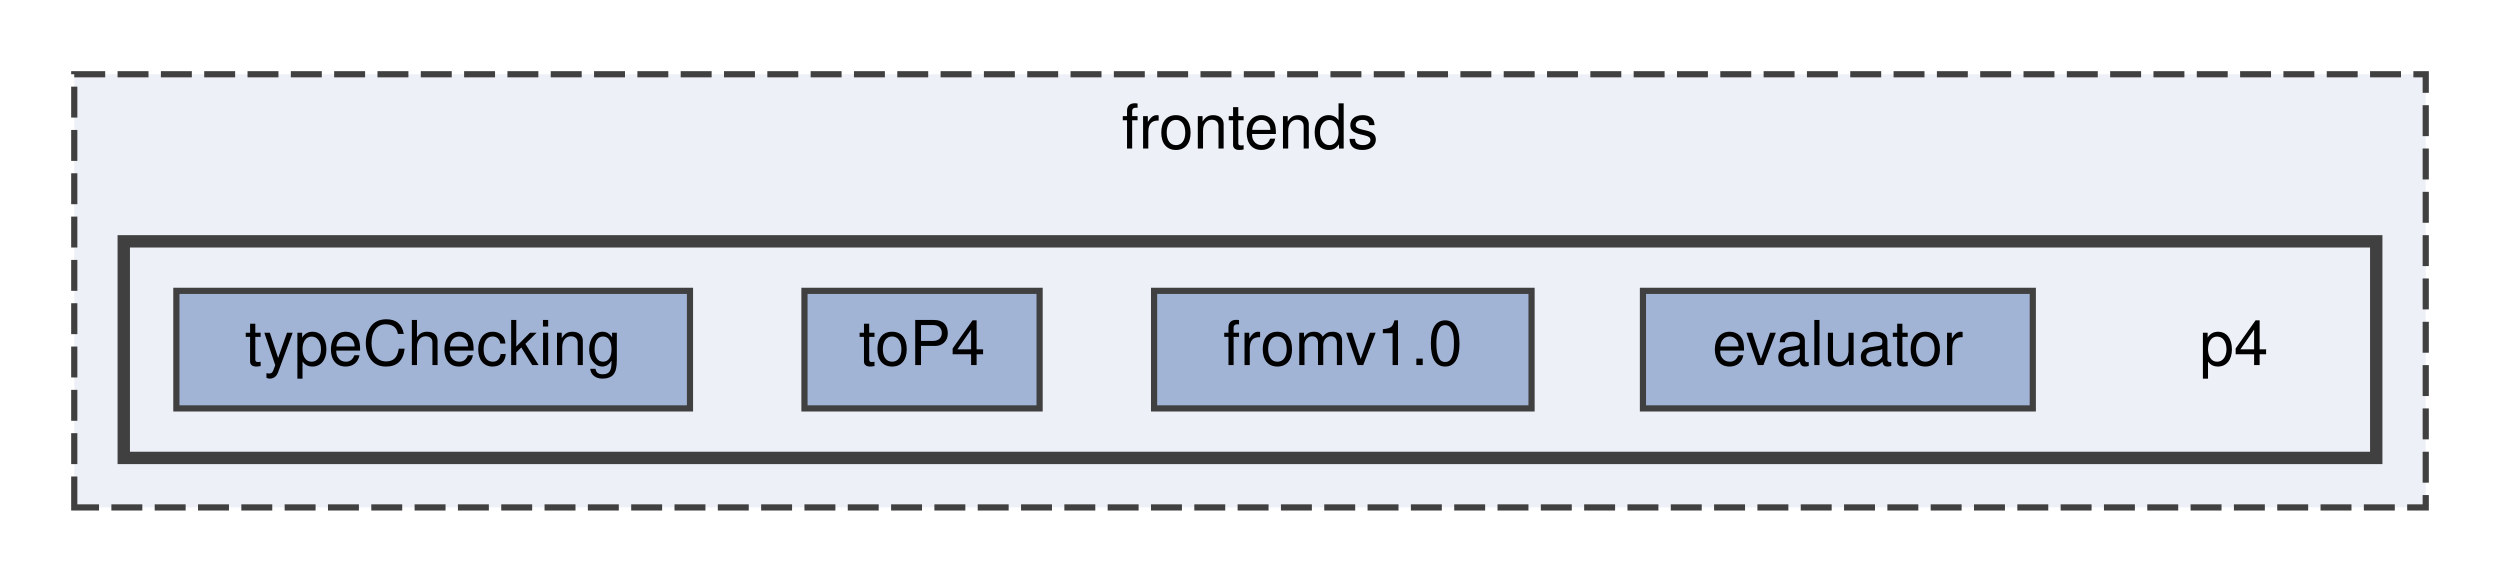
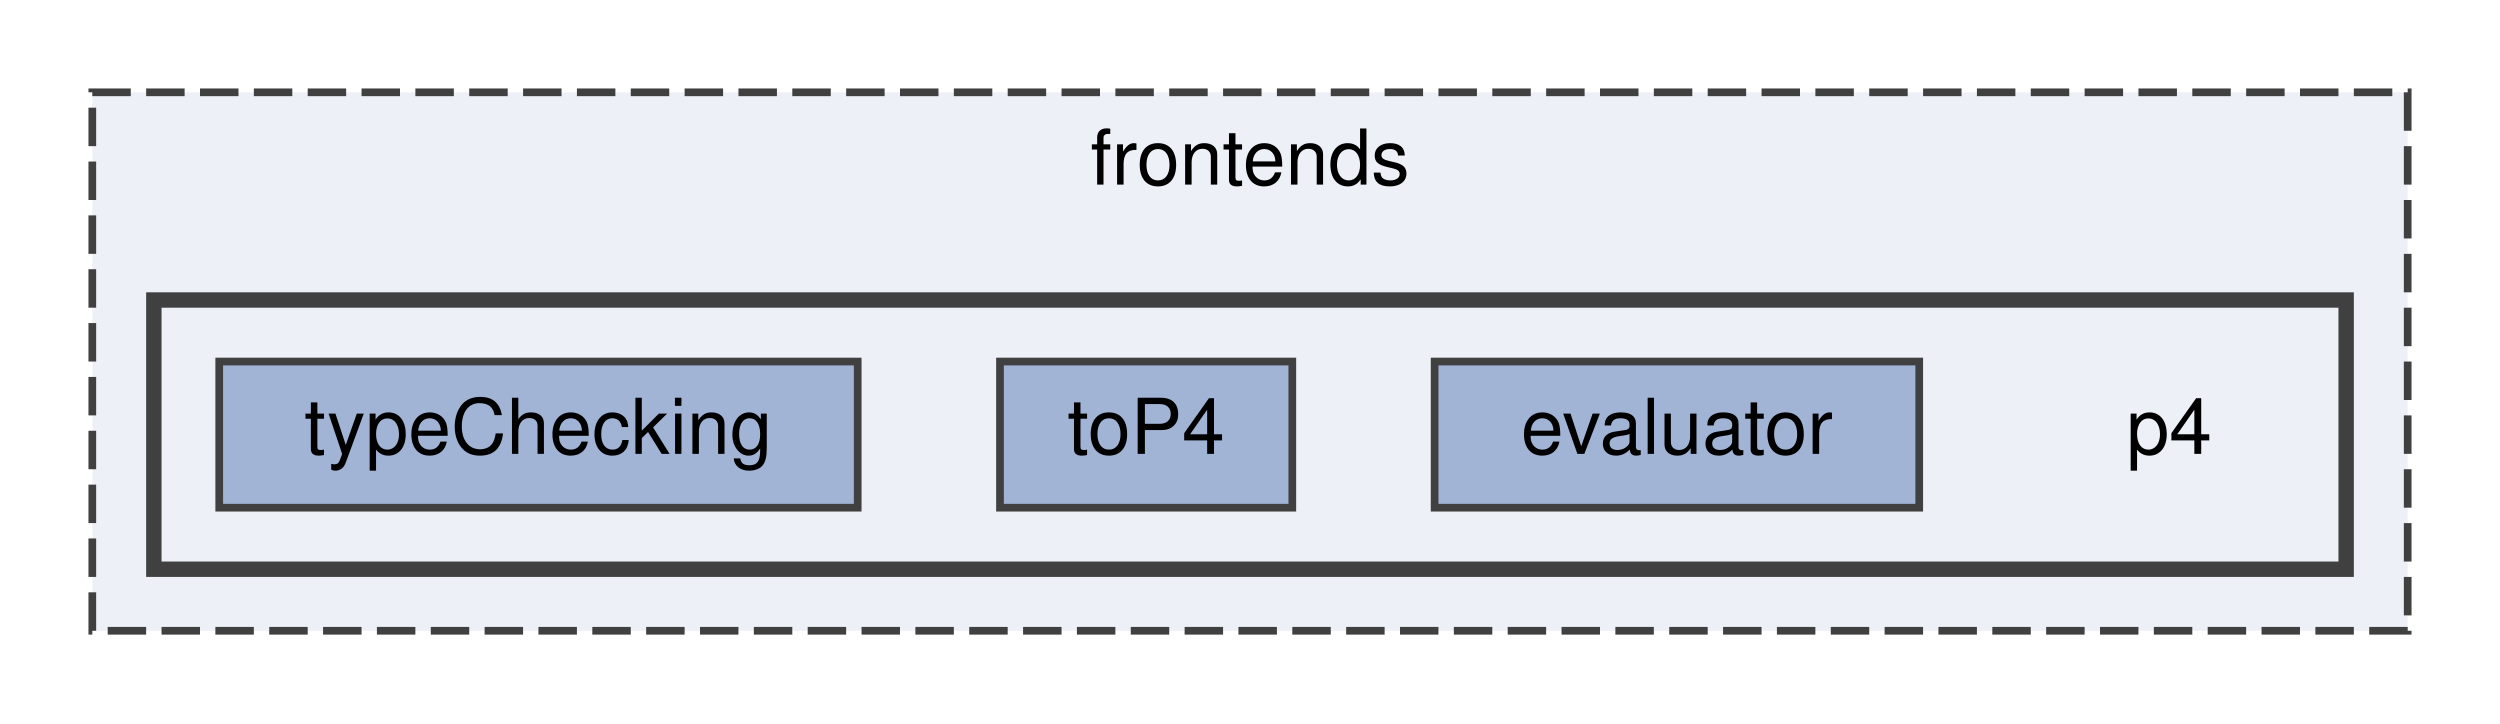
- <svg xmlns="http://www.w3.org/2000/svg" xmlns:xlink="http://www.w3.org/1999/xlink" width="404pt" height="94pt" viewBox="0.00 0.00 404.00 94.00">
+ <svg xmlns="http://www.w3.org/2000/svg" xmlns:xlink="http://www.w3.org/1999/xlink" width="325pt" height="94pt" viewBox="0.00 0.00 325.00 94.00">
  <g id="graph0" class="graph" transform="scale(1 1) rotate(0) translate(4 90)">
    <g id="clust1" class="cluster">
      <g id="a_clust1">
        <a xlink:href="dir_f80ff6a6bf04c03cda5161d6e46eabc4.html" target="_top" xlink:title="frontends">
-           <polygon fill="#edf0f7" stroke="#404040" stroke-dasharray="5,2" points="8,-8 8,-78 388,-78 388,-8 8,-8" />
-           <text text-anchor="middle" x="198" y="-66" font-family="Helvetica,sans-Serif" font-size="10.00">frontends</text>
+           <polygon fill="#edf0f7" stroke="#404040" stroke-dasharray="5,2" points="8,-8 8,-78 309,-78 309,-8 8,-8" />
+           <text text-anchor="middle" x="158.5" y="-66" font-family="Helvetica,sans-Serif" font-size="10.00">frontends</text>
        </a>
      </g>
    </g>
    <g id="clust2" class="cluster">
      <g id="a_clust2">
        <a xlink:href="dir_909899068012a3277a995fb4a888ea2e.html" target="_top">
-           <polygon fill="#edf0f7" stroke="#404040" stroke-width="2" points="16,-16 16,-51 380,-51 380,-16 16,-16" />
+           <polygon fill="#edf0f7" stroke="#404040" stroke-width="2" points="16,-16 16,-51 301,-51 301,-16 16,-16" />
        </a>
      </g>
    </g>
    <g id="node1" class="node">
-       <text text-anchor="middle" x="357" y="-31" font-family="Helvetica,sans-Serif" font-size="10.00">p4</text>
+       <text text-anchor="middle" x="278" y="-31" font-family="Helvetica,sans-Serif" font-size="10.00">p4</text>
    </g>
    <g id="node2" class="node">
      <g id="a_node2">
        <a xlink:href="dir_bd878566ba96c06f86ec0f5e6fa9a9ba.html" target="_top" xlink:title="evaluator">
-           <polygon fill="#a2b4d6" stroke="#404040" points="324.5,-43 261.5,-43 261.5,-24 324.5,-24 324.5,-43" />
-           <text text-anchor="middle" x="293" y="-31" font-family="Helvetica,sans-Serif" font-size="10.00">evaluator</text>
+           <polygon fill="#a2b4d6" stroke="#404040" points="245.5,-43 182.5,-43 182.5,-24 245.5,-24 245.5,-43" />
+           <text text-anchor="middle" x="214" y="-31" font-family="Helvetica,sans-Serif" font-size="10.00">evaluator</text>
        </a>
      </g>
    </g>
    <g id="node3" class="node">
      <g id="a_node3">
-         <a xlink:href="dir_9038850a88a7216c08a396bce118dd99.html" target="_top" xlink:title="fromv1.0">
-           <polygon fill="#a2b4d6" stroke="#404040" points="243.5,-43 182.5,-43 182.5,-24 243.5,-24 243.5,-43" />
-           <text text-anchor="middle" x="213" y="-31" font-family="Helvetica,sans-Serif" font-size="10.00">fromv1.0</text>
-         </a>
-       </g>
-     </g>
-     <g id="node4" class="node">
-       <g id="a_node4">
        <a xlink:href="dir_77373759e997687e0daf6e8bd4faad83.html" target="_top" xlink:title="toP4">
          <polygon fill="#a2b4d6" stroke="#404040" points="164,-43 126,-43 126,-24 164,-24 164,-43" />
          <text text-anchor="middle" x="145" y="-31" font-family="Helvetica,sans-Serif" font-size="10.00">toP4</text>
        </a>
      </g>
    </g>
-     <g id="node5" class="node">
-       <g id="a_node5">
+     <g id="node4" class="node">
+       <g id="a_node4">
        <a xlink:href="dir_f120b2ab2710f6163ef640619048ea25.html" target="_top" xlink:title="typeChecking">
          <polygon fill="#a2b4d6" stroke="#404040" points="107.5,-43 24.5,-43 24.5,-24 107.5,-24 107.5,-43" />
          <text text-anchor="middle" x="66" y="-31" font-family="Helvetica,sans-Serif" font-size="10.00">typeChecking</text>
        </a>
      </g>
    </g>
  </g>
</svg>
